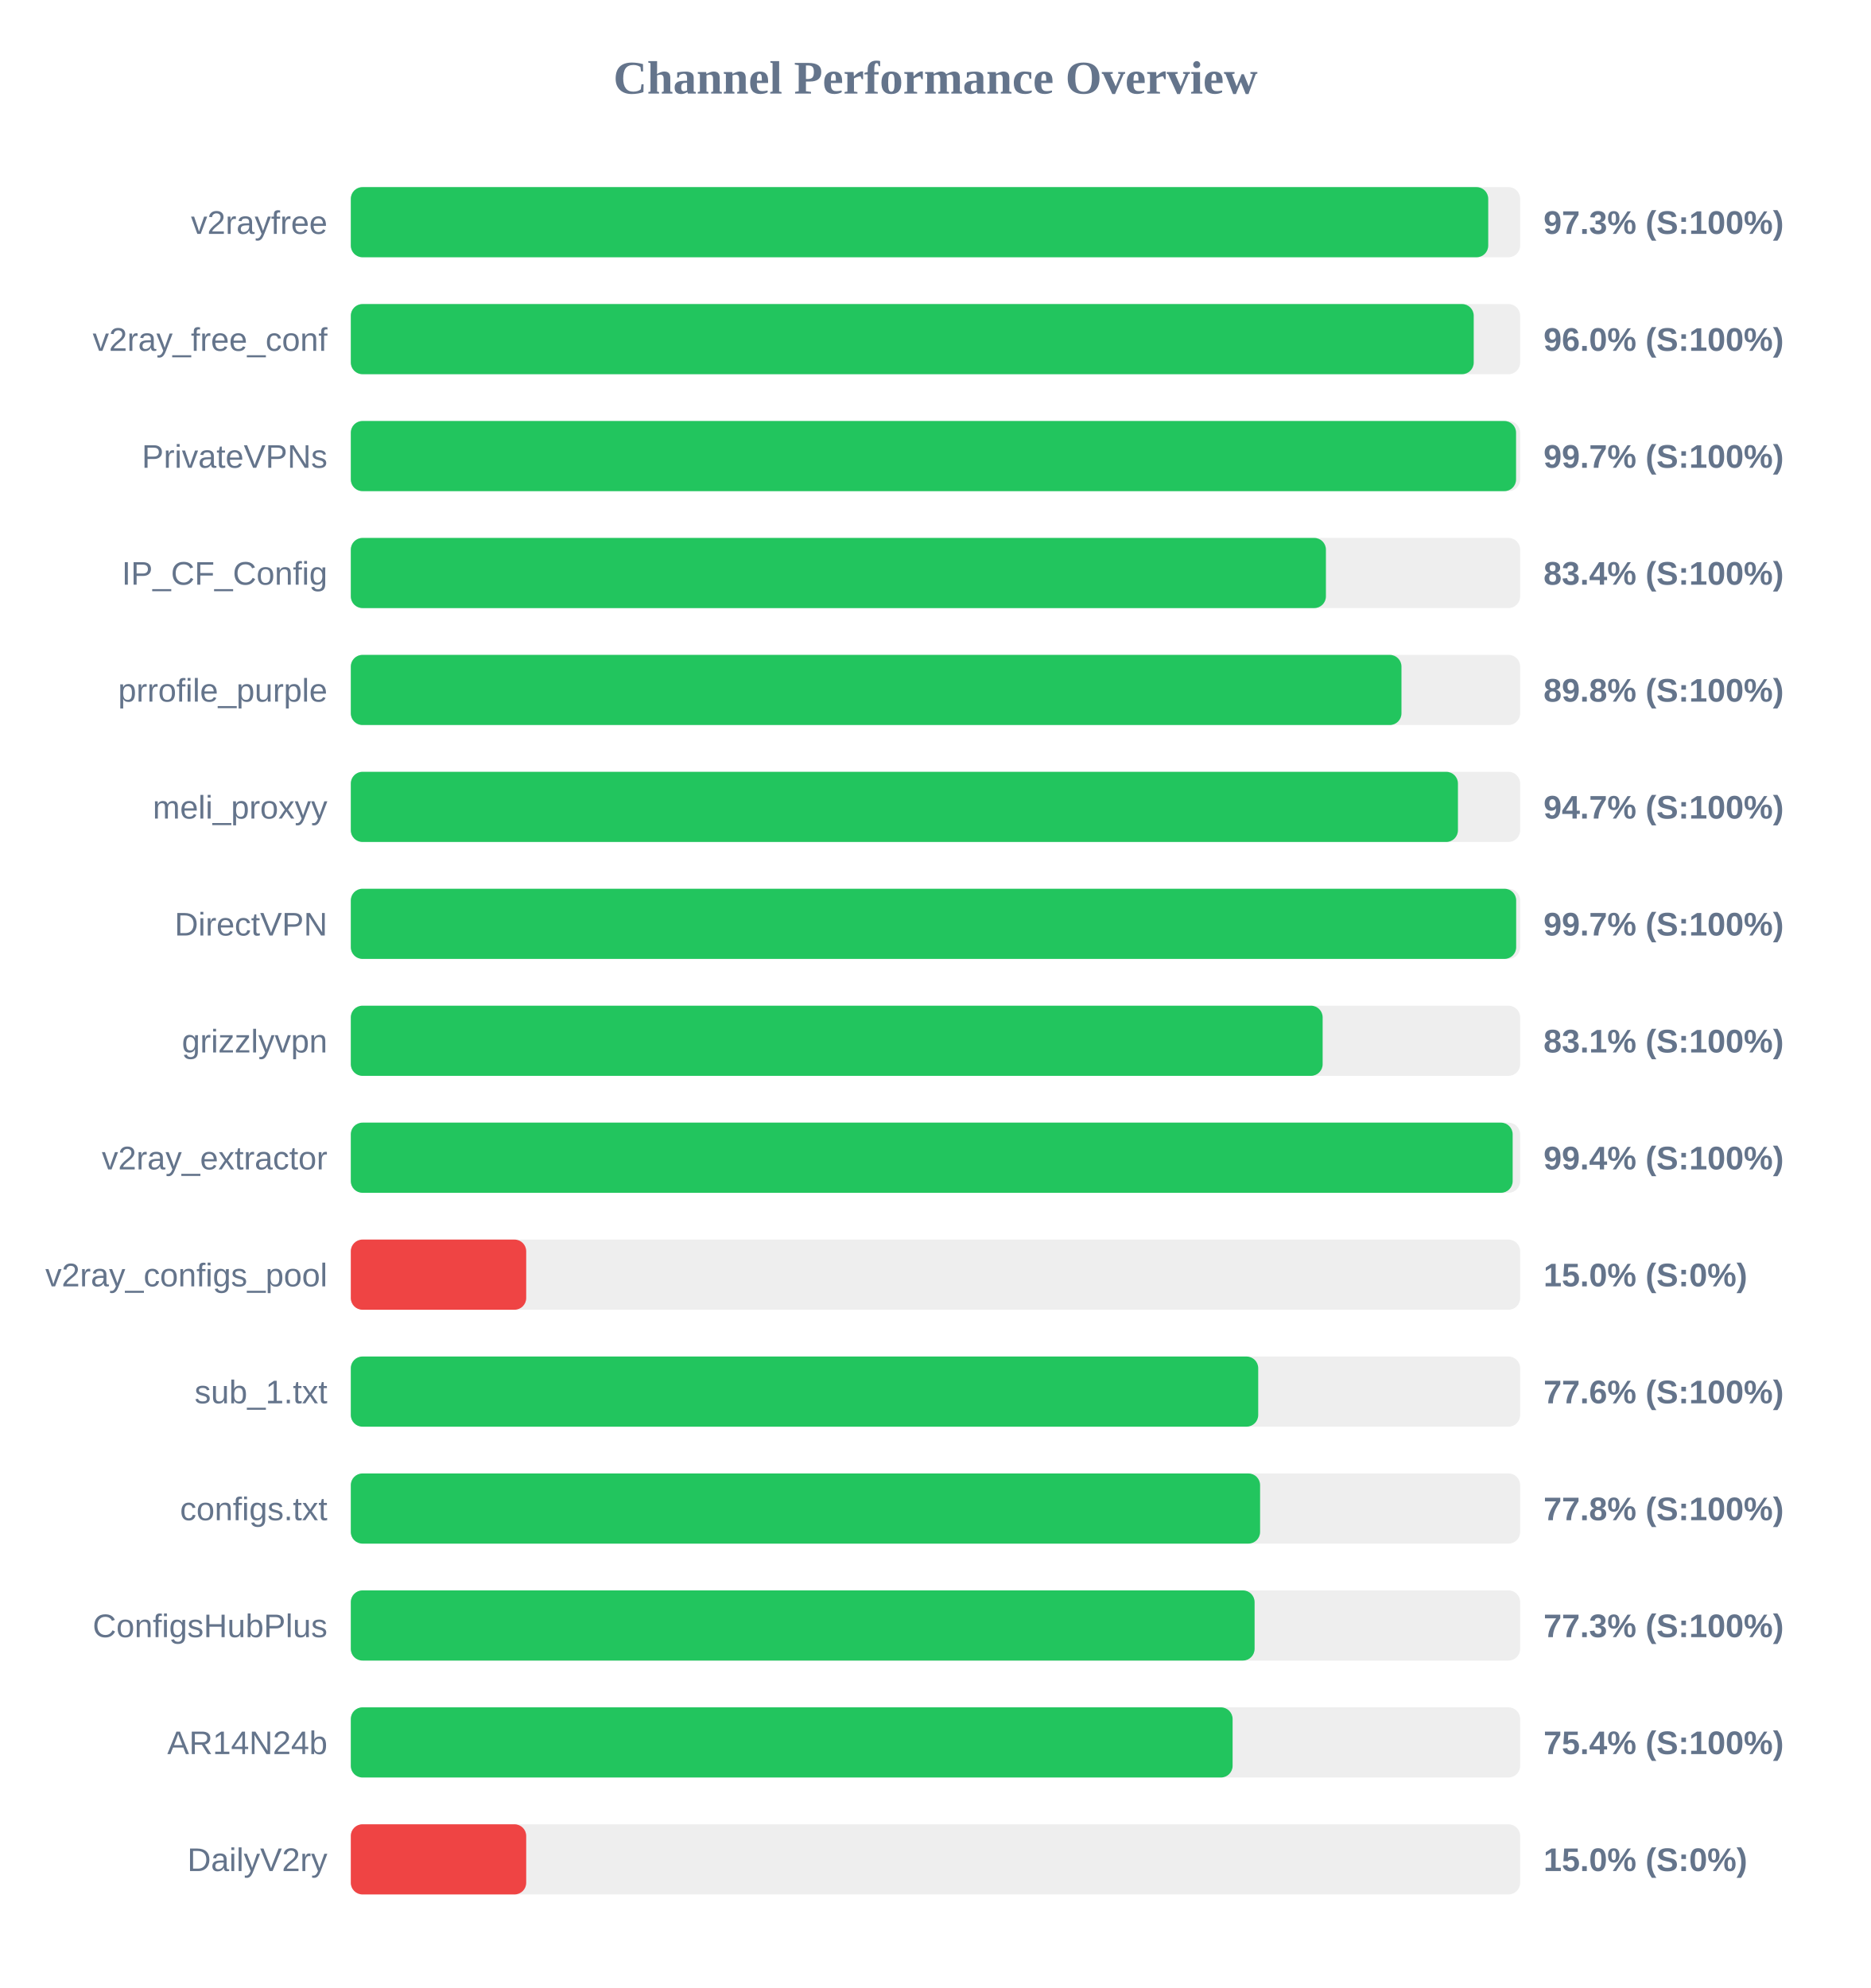
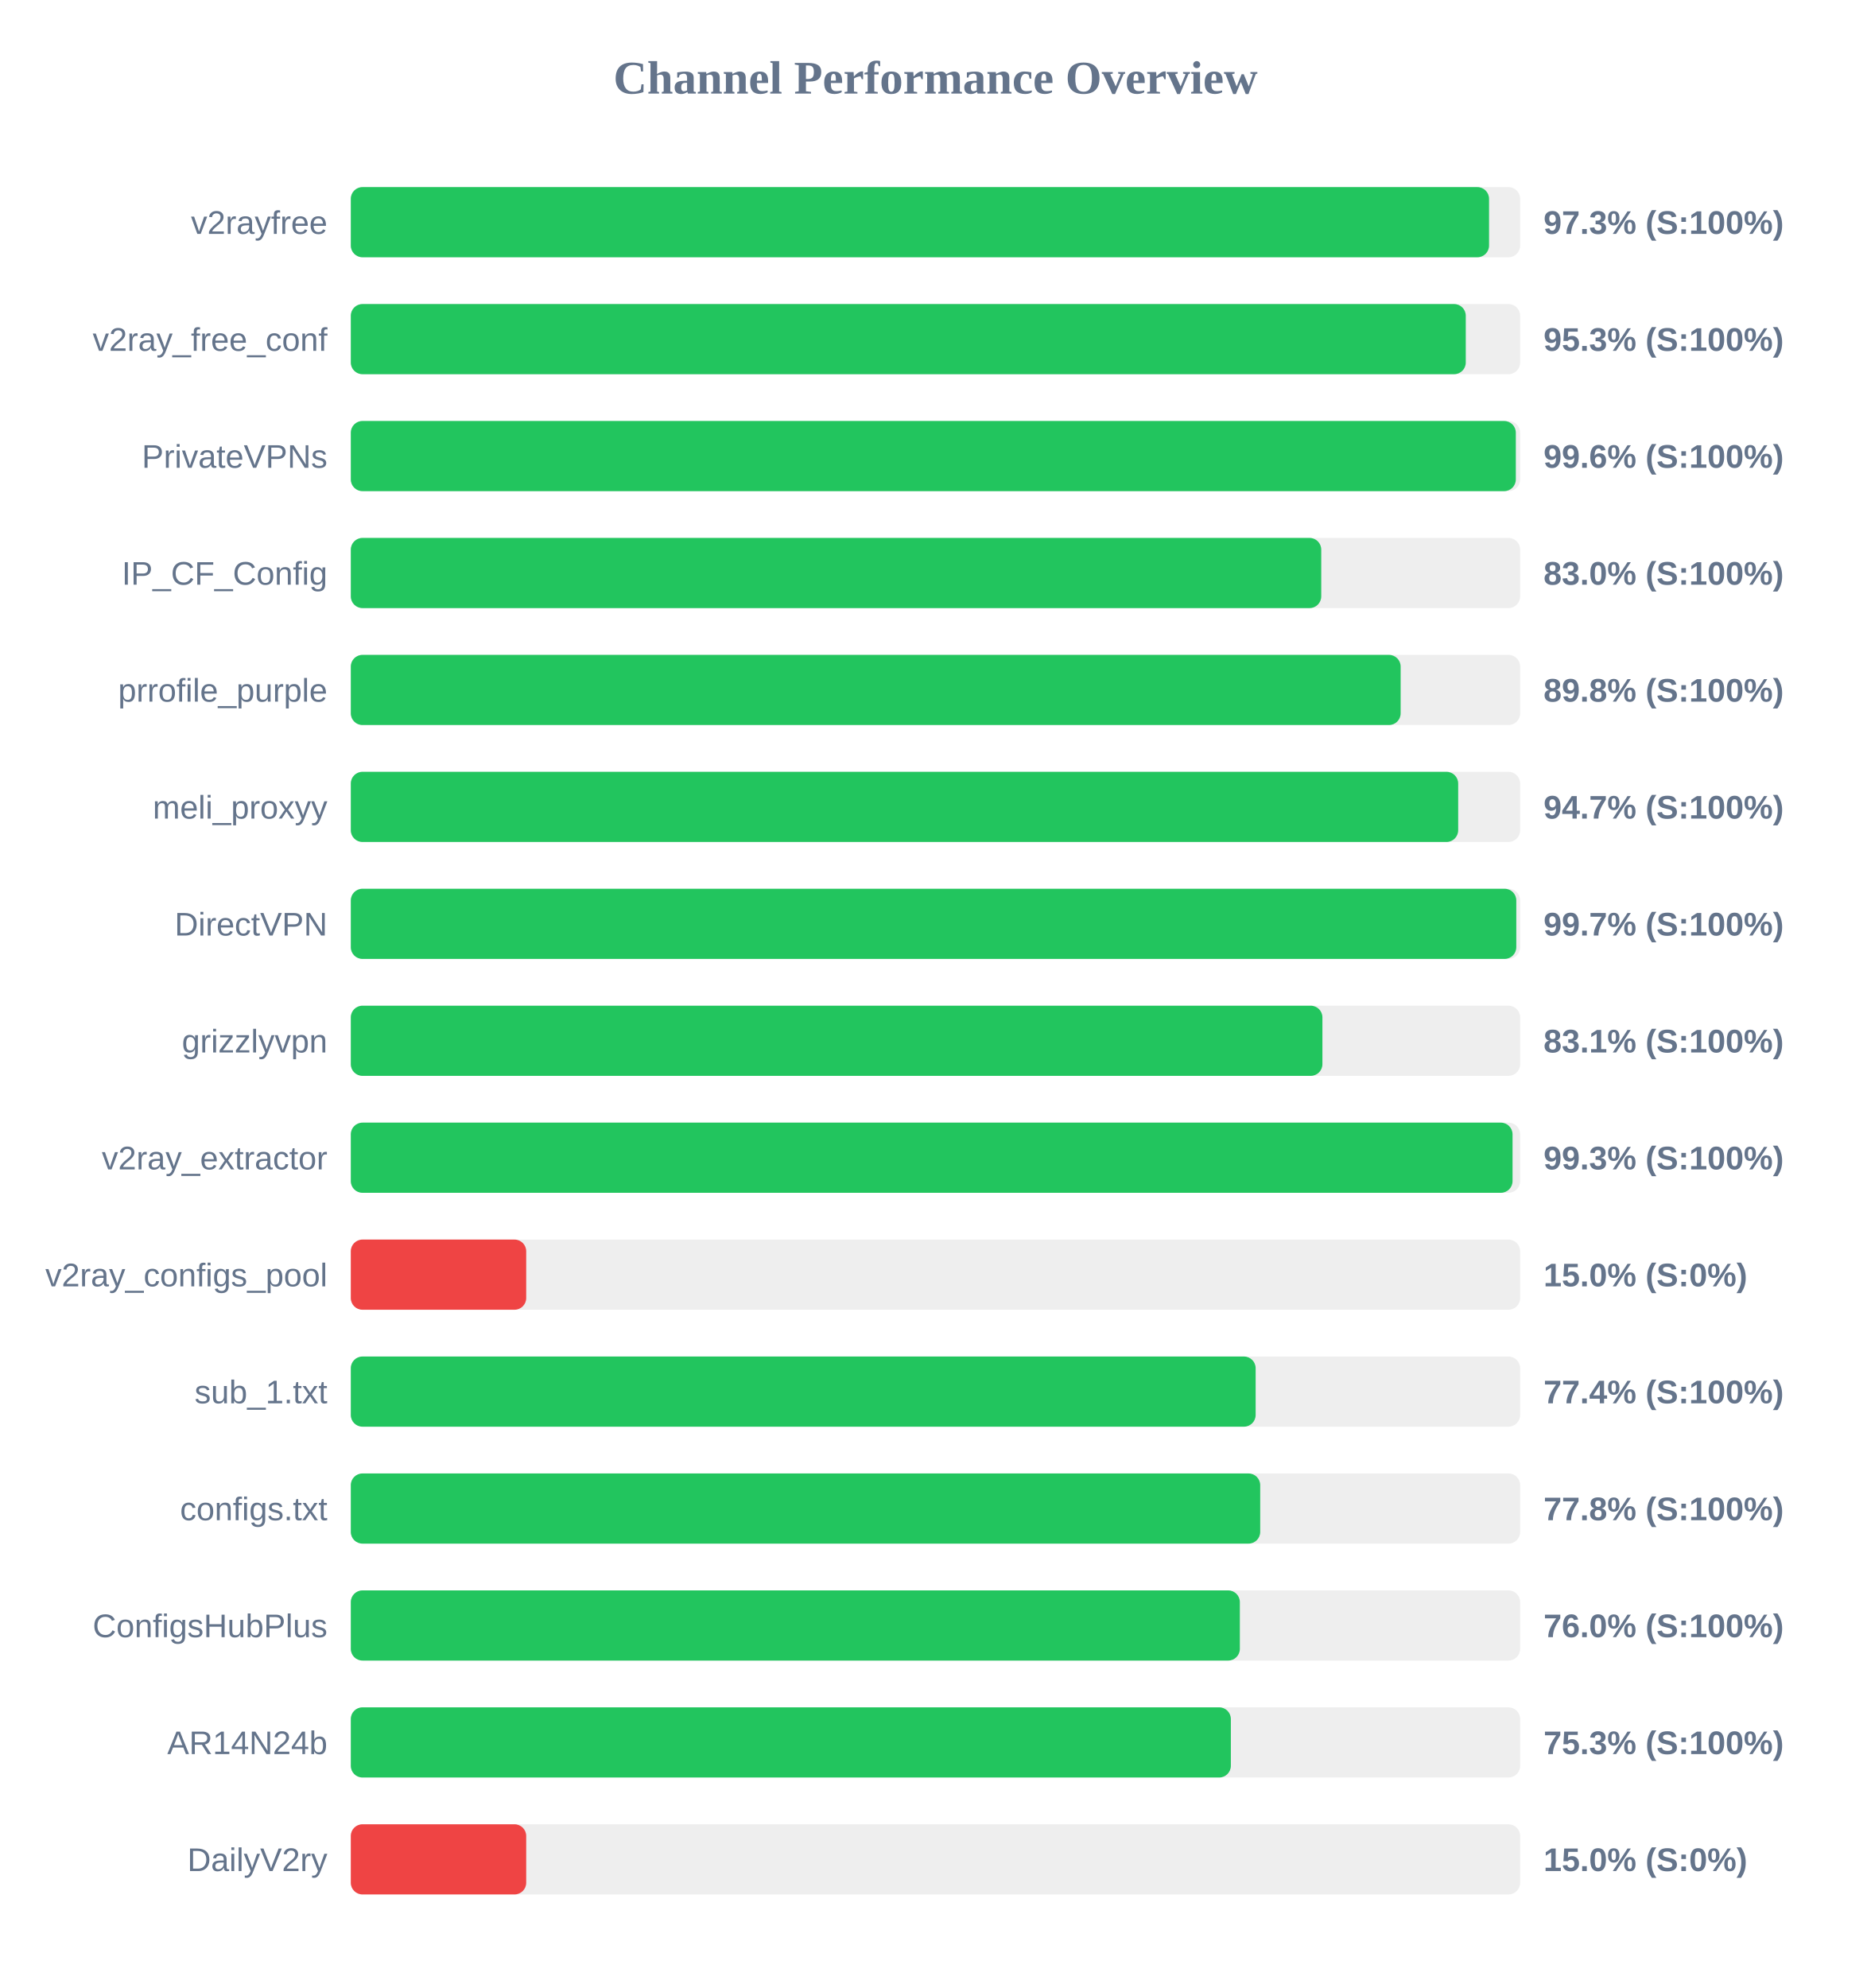
<svg xmlns="http://www.w3.org/2000/svg" width="800" height="850" version="1.1">
  <style>
        .row { font: 14px Arial; fill: #64748b; }
        .score { font: bold 14px Arial; fill: #64748b; }
    </style>
  <text x="400" y="40" text-anchor="middle" font-size="20px" font-weight="bold" fill="#64748b">Channel Performance Overview</text>
  <rect x="150" y="80" width="500" height="30" fill="#eee" rx="5" />
-   <rect x="150" y="80" width="486.35" height="30" fill="#22c55e" rx="5" />
+   <rect x="150" y="80" width="486.7" height="30" fill="#22c55e" rx="5" />
  <text x="140" y="100" text-anchor="end" class="row">v2rayfree</text>
  <text x="660" y="100" text-anchor="start" class="score">97.3% (S:100%)</text>
  <rect x="150" y="130" width="500" height="30" fill="#eee" rx="5" />
-   <rect x="150" y="130" width="480.15" height="30" fill="#22c55e" rx="5" />
+   <rect x="150" y="130" width="476.75" height="30" fill="#22c55e" rx="5" />
  <text x="140" y="150" text-anchor="end" class="row">v2ray_free_conf</text>
-   <text x="660" y="150" text-anchor="start" class="score">96.0% (S:100%)</text>
+   <text x="660" y="150" text-anchor="start" class="score">95.3% (S:100%)</text>
  <rect x="150" y="180" width="500" height="30" fill="#eee" rx="5" />
-   <rect x="150" y="180" width="498.25" height="30" fill="#22c55e" rx="5" />
+   <rect x="150" y="180" width="498.15" height="30" fill="#22c55e" rx="5" />
  <text x="140" y="200" text-anchor="end" class="row">PrivateVPNs</text>
-   <text x="660" y="200" text-anchor="start" class="score">99.7% (S:100%)</text>
+   <text x="660" y="200" text-anchor="start" class="score">99.6% (S:100%)</text>
  <rect x="150" y="230" width="500" height="30" fill="#eee" rx="5" />
-   <rect x="150" y="230" width="416.95" height="30" fill="#22c55e" rx="5" />
+   <rect x="150" y="230" width="414.95" height="30" fill="#22c55e" rx="5" />
  <text x="140" y="250" text-anchor="end" class="row">IP_CF_Config</text>
-   <text x="660" y="250" text-anchor="start" class="score">83.4% (S:100%)</text>
+   <text x="660" y="250" text-anchor="start" class="score">83.0% (S:100%)</text>
  <rect x="150" y="280" width="500" height="30" fill="#eee" rx="5" />
-   <rect x="150" y="280" width="449.25" height="30" fill="#22c55e" rx="5" />
+   <rect x="150" y="280" width="448.9" height="30" fill="#22c55e" rx="5" />
  <text x="140" y="300" text-anchor="end" class="row">prrofile_purple</text>
  <text x="660" y="300" text-anchor="start" class="score">89.8% (S:100%)</text>
  <rect x="150" y="330" width="500" height="30" fill="#eee" rx="5" />
-   <rect x="150" y="330" width="473.4" height="30" fill="#22c55e" rx="5" />
+   <rect x="150" y="330" width="473.5" height="30" fill="#22c55e" rx="5" />
  <text x="140" y="350" text-anchor="end" class="row">meli_proxyy</text>
  <text x="660" y="350" text-anchor="start" class="score">94.7% (S:100%)</text>
  <rect x="150" y="380" width="500" height="30" fill="#eee" rx="5" />
-   <rect x="150" y="380" width="498.3" height="30" fill="#22c55e" rx="5" />
+   <rect x="150" y="380" width="498.35" height="30" fill="#22c55e" rx="5" />
  <text x="140" y="400" text-anchor="end" class="row">DirectVPN</text>
  <text x="660" y="400" text-anchor="start" class="score">99.7% (S:100%)</text>
  <rect x="150" y="430" width="500" height="30" fill="#eee" rx="5" />
-   <rect x="150" y="430" width="415.55" height="30" fill="#22c55e" rx="5" />
+   <rect x="150" y="430" width="415.45" height="30" fill="#22c55e" rx="5" />
  <text x="140" y="450" text-anchor="end" class="row">grizzlyvpn</text>
  <text x="660" y="450" text-anchor="start" class="score">83.1% (S:100%)</text>
  <rect x="150" y="480" width="500" height="30" fill="#eee" rx="5" />
-   <rect x="150" y="480" width="496.8" height="30" fill="#22c55e" rx="5" />
+   <rect x="150" y="480" width="496.75" height="30" fill="#22c55e" rx="5" />
  <text x="140" y="500" text-anchor="end" class="row">v2ray_extractor</text>
-   <text x="660" y="500" text-anchor="start" class="score">99.4% (S:100%)</text>
+   <text x="660" y="500" text-anchor="start" class="score">99.3% (S:100%)</text>
  <rect x="150" y="530" width="500" height="30" fill="#eee" rx="5" />
  <rect x="150" y="530" width="75.0" height="30" fill="#ef4444" rx="5" />
  <text x="140" y="550" text-anchor="end" class="row">v2ray_configs_pool</text>
  <text x="660" y="550" text-anchor="start" class="score">15.0% (S:0%)</text>
  <rect x="150" y="580" width="500" height="30" fill="#eee" rx="5" />
-   <rect x="150" y="580" width="388.0" height="30" fill="#22c55e" rx="5" />
+   <rect x="150" y="580" width="386.9" height="30" fill="#22c55e" rx="5" />
  <text x="140" y="600" text-anchor="end" class="row">sub_1.txt</text>
-   <text x="660" y="600" text-anchor="start" class="score">77.6% (S:100%)</text>
+   <text x="660" y="600" text-anchor="start" class="score">77.4% (S:100%)</text>
  <rect x="150" y="630" width="500" height="30" fill="#eee" rx="5" />
-   <rect x="150" y="630" width="388.8" height="30" fill="#22c55e" rx="5" />
+   <rect x="150" y="630" width="388.85" height="30" fill="#22c55e" rx="5" />
  <text x="140" y="650" text-anchor="end" class="row">configs.txt</text>
  <text x="660" y="650" text-anchor="start" class="score">77.8% (S:100%)</text>
  <rect x="150" y="680" width="500" height="30" fill="#eee" rx="5" />
-   <rect x="150" y="680" width="386.45" height="30" fill="#22c55e" rx="5" />
+   <rect x="150" y="680" width="380.15" height="30" fill="#22c55e" rx="5" />
  <text x="140" y="700" text-anchor="end" class="row">ConfigsHubPlus</text>
-   <text x="660" y="700" text-anchor="start" class="score">77.3% (S:100%)</text>
+   <text x="660" y="700" text-anchor="start" class="score">76.0% (S:100%)</text>
  <rect x="150" y="730" width="500" height="30" fill="#eee" rx="5" />
-   <rect x="150" y="730" width="377.05" height="30" fill="#22c55e" rx="5" />
+   <rect x="150" y="730" width="376.3" height="30" fill="#22c55e" rx="5" />
  <text x="140" y="750" text-anchor="end" class="row">AR14N24b</text>
-   <text x="660" y="750" text-anchor="start" class="score">75.4% (S:100%)</text>
+   <text x="660" y="750" text-anchor="start" class="score">75.3% (S:100%)</text>
  <rect x="150" y="780" width="500" height="30" fill="#eee" rx="5" />
  <rect x="150" y="780" width="75.0" height="30" fill="#ef4444" rx="5" />
  <text x="140" y="800" text-anchor="end" class="row">DailyV2ry</text>
  <text x="660" y="800" text-anchor="start" class="score">15.0% (S:0%)</text>
</svg>
